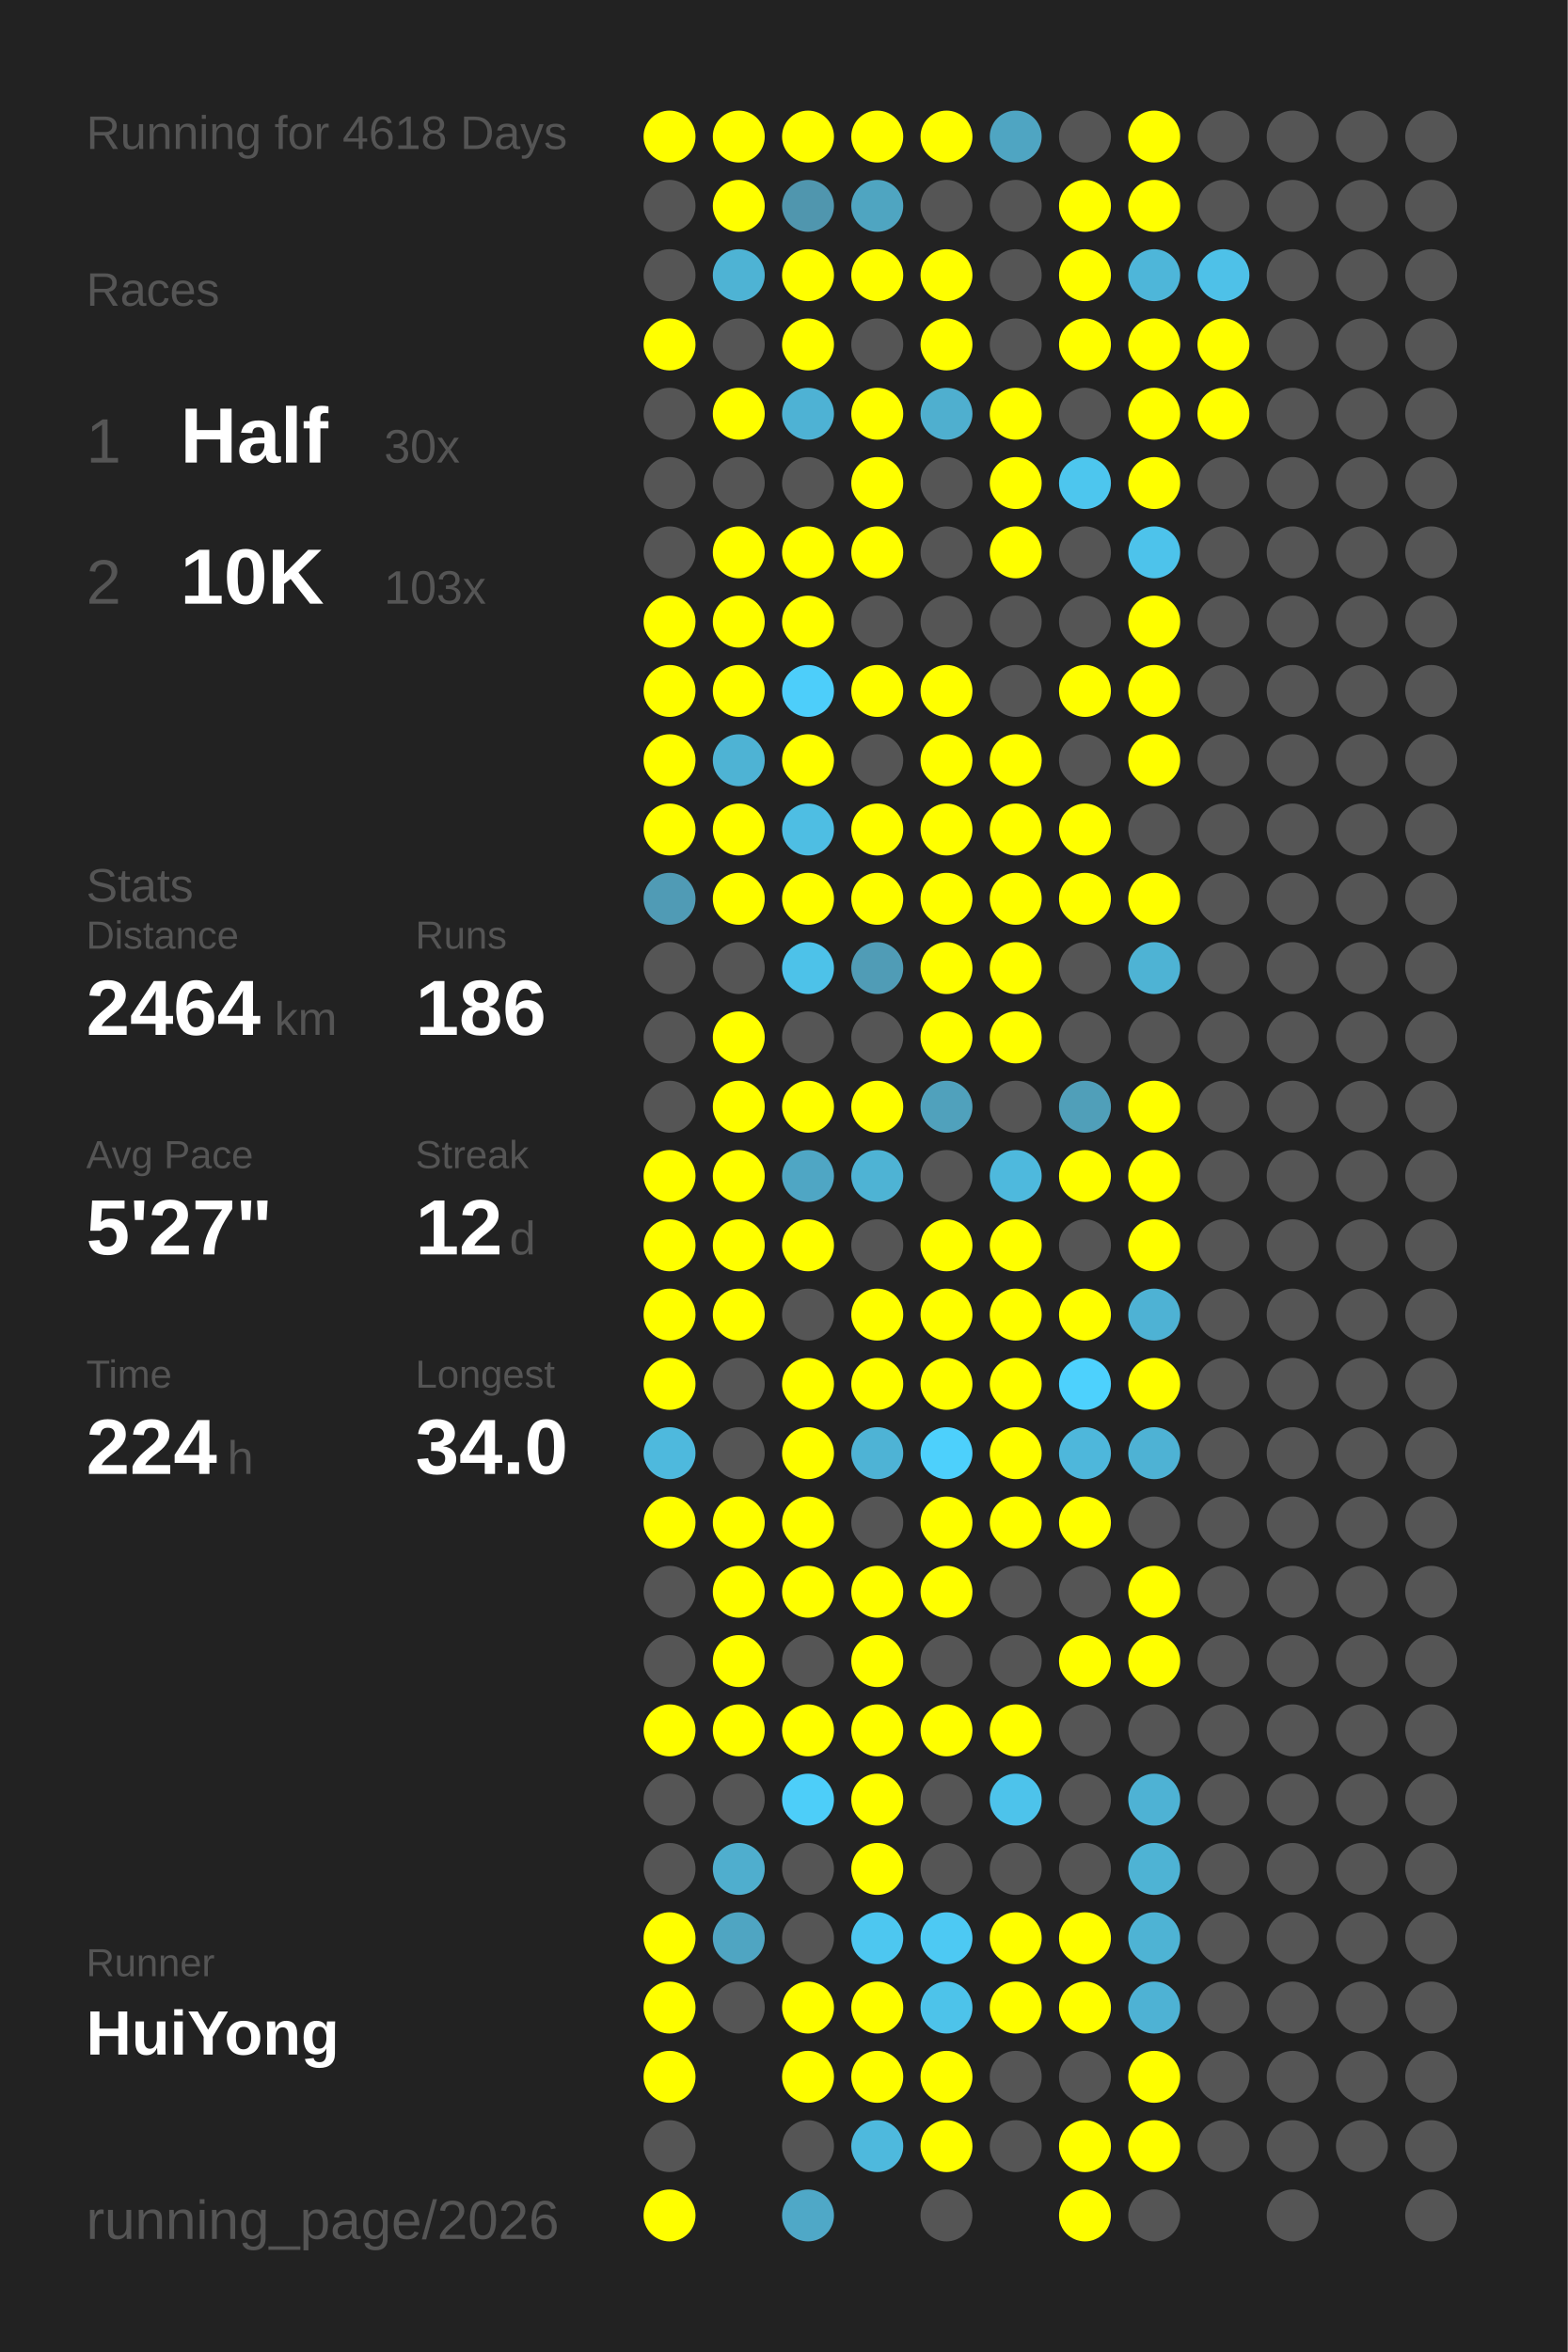
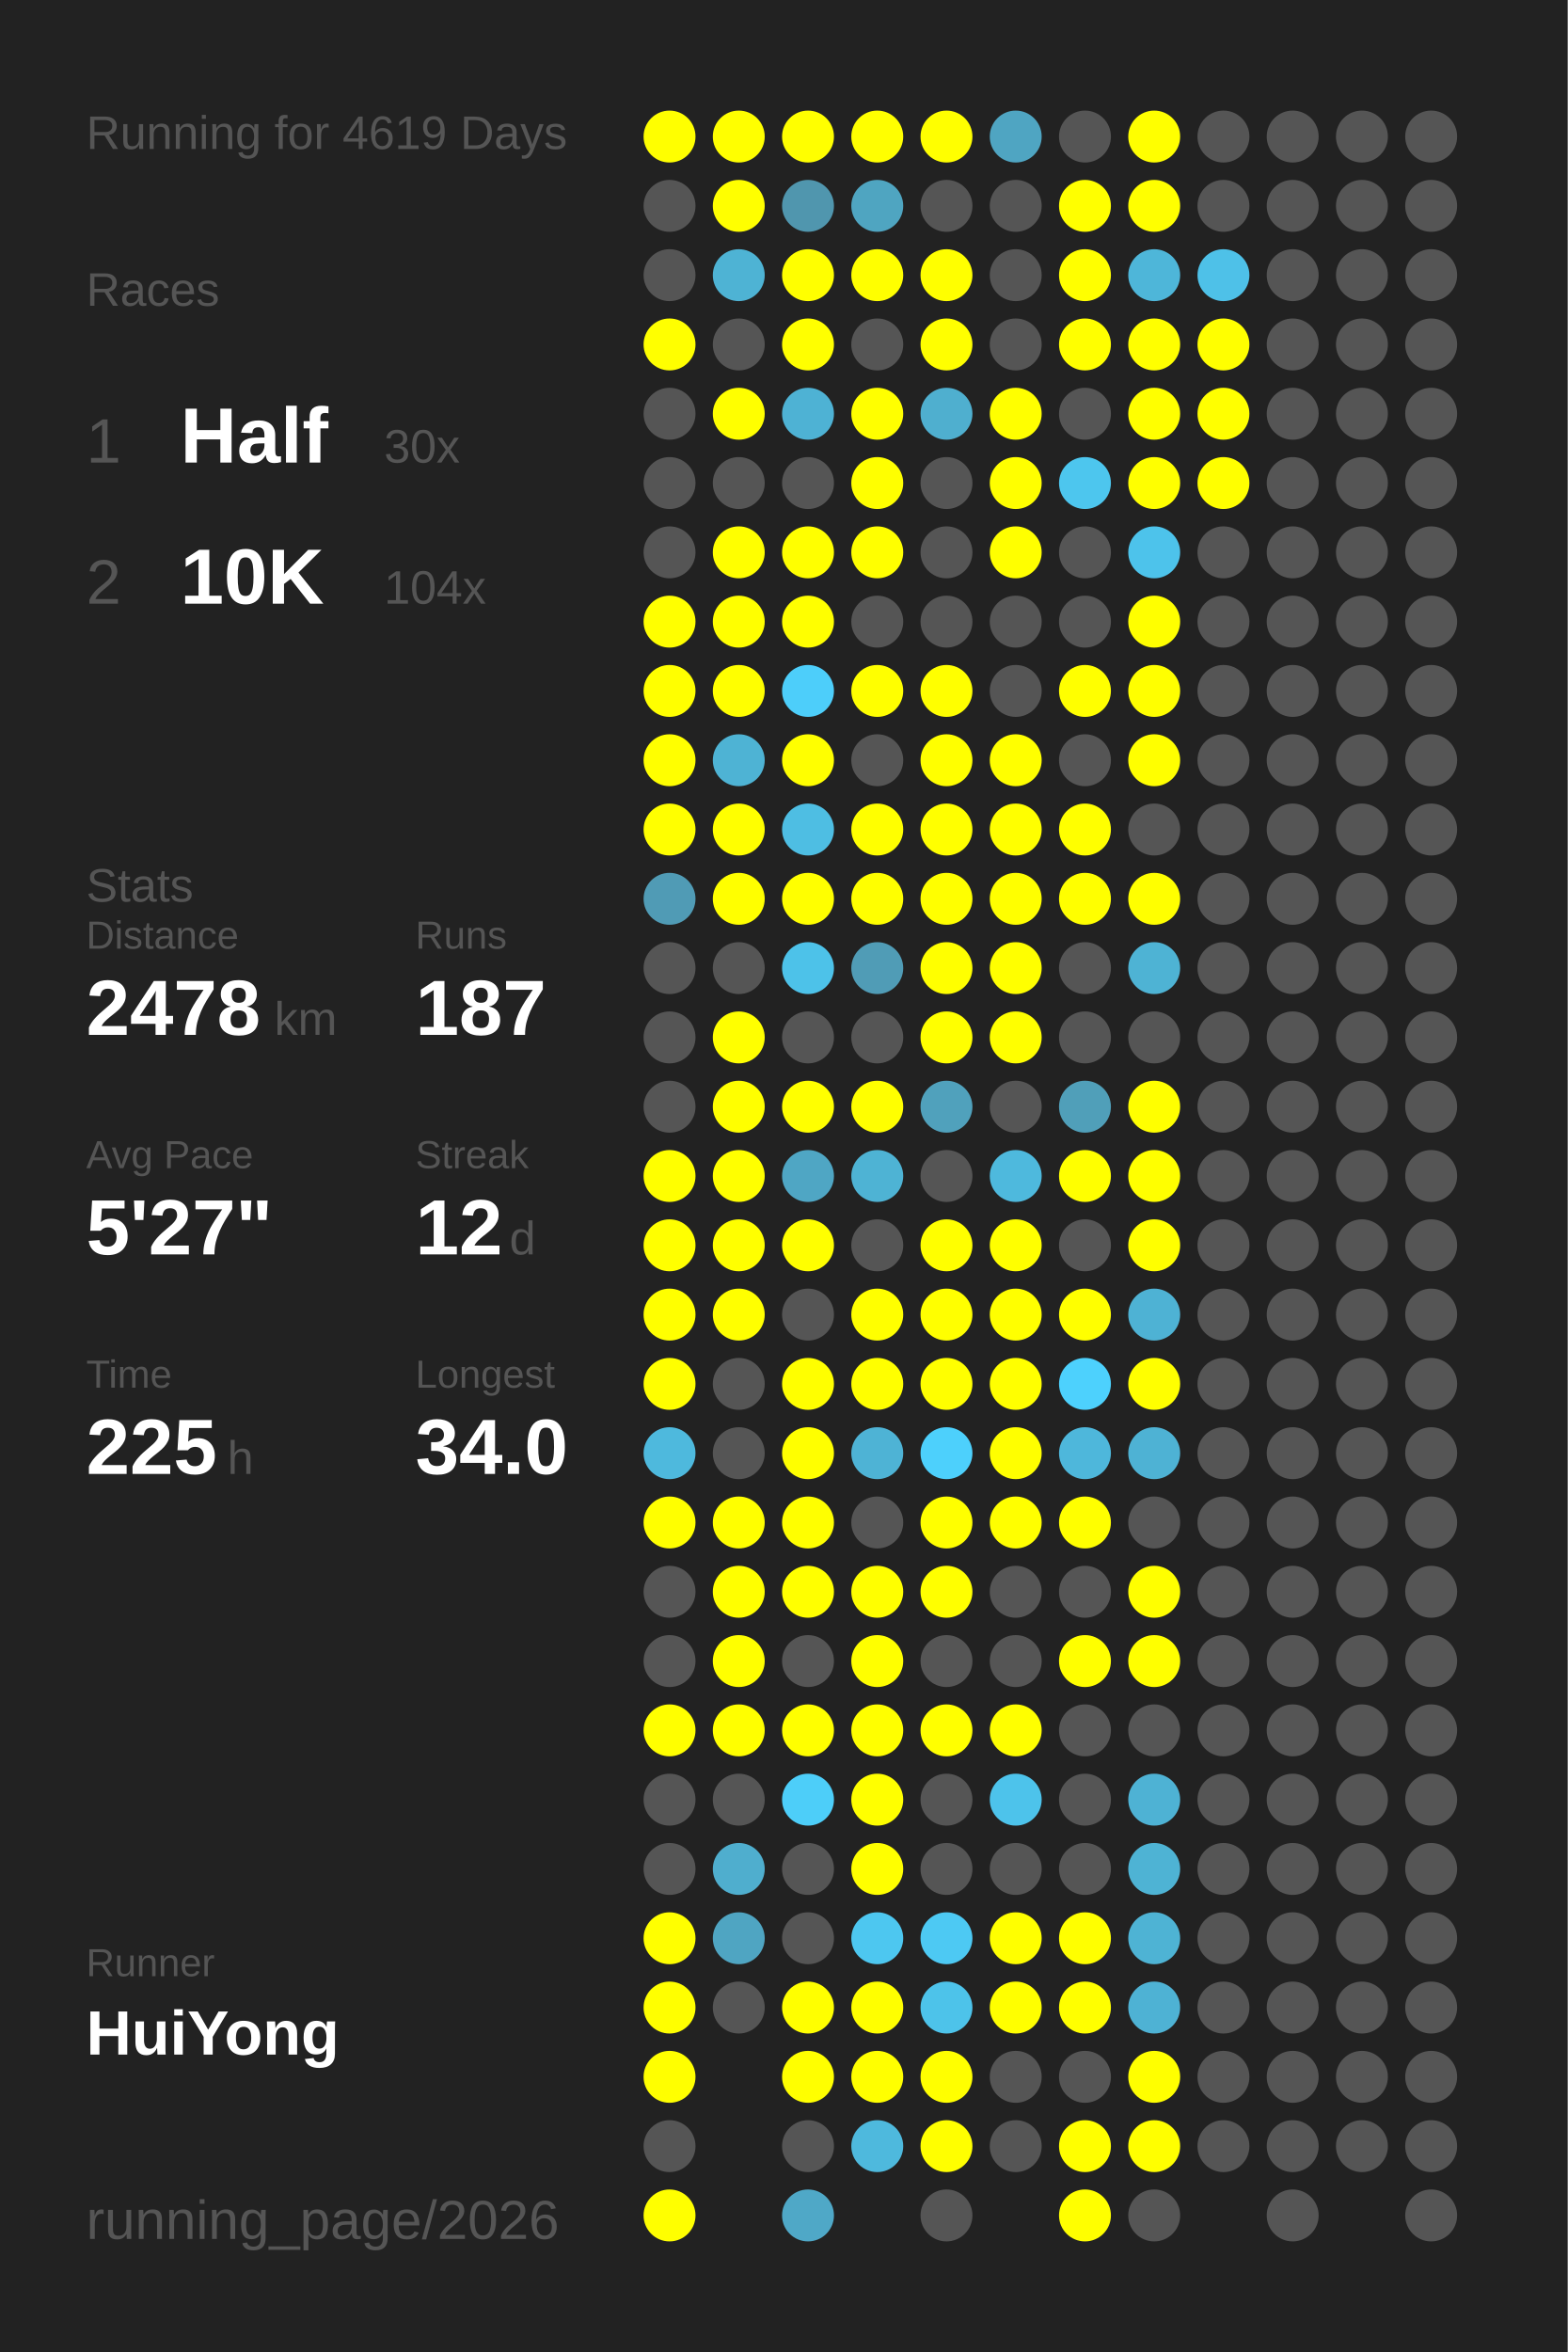
<svg xmlns="http://www.w3.org/2000/svg" baseProfile="full" height="300mm" version="1.1" viewBox="0,0,200,300" width="200mm">
  <defs />
  <rect fill="#222222" height="300" width="200" x="0" y="0" />
-   <text fill="#555555" style="font-size:6px; font-family:Arial;" x="11" y="19">Running for 4618 Days</text>
+   <text fill="#555555" style="font-size:6px; font-family:Arial;" x="11" y="19">Running for 4619 Days</text>
  <text fill="#555555" style="font-size:6px; font-family:Arial;" x="11" y="39">Races</text>
  <text fill="#555555" style="font-size:8px; font-family:Arial;" x="11" y="59">1</text>
  <text fill="#FFFFFF" style="font-size:10px; font-family:Arial; font-weight:bold;" x="23" y="59">Half</text>
  <text fill="#555555" style="font-size:6px; font-family:Arial;" x="49" y="59">30x</text>
  <text fill="#555555" style="font-size:8px; font-family:Arial;" x="11" y="77">2</text>
  <text fill="#FFFFFF" style="font-size:10px; font-family:Arial; font-weight:bold;" x="23" y="77">10K</text>
-   <text fill="#555555" style="font-size:6px; font-family:Arial;" x="49" y="77">103x</text>
+   <text fill="#555555" style="font-size:6px; font-family:Arial;" x="49" y="77">104x</text>
  <text fill="#555555" style="font-size:6px; font-family:Arial;" x="11" y="115">Stats</text>
  <text fill="#555555" style="font-size:5px; font-family:Arial;" x="11" y="121">Distance</text>
-   <text fill="#FFFFFF" style="font-size:10px; font-family:Arial; font-weight:bold;" x="11" y="132">2464</text>
+   <text fill="#FFFFFF" style="font-size:10px; font-family:Arial; font-weight:bold;" x="11" y="132">2478</text>
  <text fill="#555555" style="font-size:6px; font-family:Arial;" x="35" y="132">km</text>
  <text fill="#555555" style="font-size:5px; font-family:Arial;" x="53" y="121">Runs</text>
-   <text fill="#FFFFFF" style="font-size:10px; font-family:Arial; font-weight:bold;" x="53" y="132">186</text>
+   <text fill="#FFFFFF" style="font-size:10px; font-family:Arial; font-weight:bold;" x="53" y="132">187</text>
  <text fill="#555555" style="font-size:5px; font-family:Arial;" x="11" y="149">Avg Pace</text>
  <text fill="#FFFFFF" style="font-size:10px; font-family:Arial; font-weight:bold;" x="11" y="160">5'27"</text>
  <text fill="#555555" style="font-size:5px; font-family:Arial;" x="53" y="149">Streak</text>
  <text fill="#FFFFFF" style="font-size:10px; font-family:Arial; font-weight:bold;" x="53" y="160">12</text>
  <text fill="#555555" style="font-size:6px; font-family:Arial;" x="65" y="160">d</text>
  <text fill="#555555" style="font-size:5px; font-family:Arial;" x="11" y="177">Time</text>
-   <text fill="#FFFFFF" style="font-size:10px; font-family:Arial; font-weight:bold;" x="11" y="188">224</text>
+   <text fill="#FFFFFF" style="font-size:10px; font-family:Arial; font-weight:bold;" x="11" y="188">225</text>
  <text fill="#555555" style="font-size:6px; font-family:Arial;" x="29" y="188">h</text>
  <text fill="#555555" style="font-size:5px; font-family:Arial;" x="53" y="177">Longest</text>
  <text fill="#FFFFFF" style="font-size:10px; font-family:Arial; font-weight:bold;" x="53" y="188">34.0</text>
  <text fill="#555555" style="font-size:5px; font-family:Arial;" x="11" y="252.065">Runner</text>
  <text fill="#FFFFFF" style="font-size:8px; font-family:Arial; font-weight:bold;" x="11" y="262.065">HuiYong</text>
  <text fill="#555555" style="font-size:7px; font-family:Arial;" x="11" y="285.581">running_page/2026</text>
  <circle cx="85.417" cy="17.419" fill="#FFFF00" r="3.312" />
  <circle cx="85.417" cy="26.258" fill="#555555" r="3.312" />
  <circle cx="85.417" cy="35.097" fill="#555555" r="3.312" />
  <circle cx="85.417" cy="43.935" fill="#FFFF00" r="3.312" />
  <circle cx="85.417" cy="52.774" fill="#555555" r="3.312" />
  <circle cx="85.417" cy="61.613" fill="#555555" r="3.312" />
  <circle cx="85.417" cy="70.452" fill="#555555" r="3.312" />
  <circle cx="85.417" cy="79.29" fill="#FFFF00" r="3.312" />
  <circle cx="85.417" cy="88.129" fill="#FFFF00" r="3.312" />
  <circle cx="85.417" cy="96.968" fill="#FFFF00" r="3.312" />
  <circle cx="85.417" cy="105.806" fill="#FFFF00" r="3.312" />
  <circle cx="85.417" cy="114.645" fill="#509bb5" r="3.312" />
  <circle cx="85.417" cy="123.484" fill="#555555" r="3.312" />
  <circle cx="85.417" cy="132.323" fill="#555555" r="3.312" />
  <circle cx="85.417" cy="141.161" fill="#555555" r="3.312" />
  <circle cx="85.417" cy="150" fill="#FFFF00" r="3.312" />
  <circle cx="85.417" cy="158.839" fill="#FFFF00" r="3.312" />
  <circle cx="85.417" cy="167.677" fill="#FFFF00" r="3.312" />
  <circle cx="85.417" cy="176.516" fill="#FFFF00" r="3.312" />
  <circle cx="85.417" cy="185.355" fill="#4eb9dd" r="3.312" />
  <circle cx="85.417" cy="194.194" fill="#FFFF00" r="3.312" />
  <circle cx="85.417" cy="203.032" fill="#555555" r="3.312" />
  <circle cx="85.417" cy="211.871" fill="#555555" r="3.312" />
  <circle cx="85.417" cy="220.71" fill="#FFFF00" r="3.312" />
  <circle cx="85.417" cy="229.548" fill="#555555" r="3.312" />
  <circle cx="85.417" cy="238.387" fill="#555555" r="3.312" />
  <circle cx="85.417" cy="247.226" fill="#FFFF00" r="3.312" />
  <circle cx="85.417" cy="256.065" fill="#FFFF00" r="3.312" />
  <circle cx="85.417" cy="264.903" fill="#FFFF00" r="3.312" />
  <circle cx="85.417" cy="273.742" fill="#555555" r="3.312" />
  <circle cx="85.417" cy="282.581" fill="#FFFF00" r="3.312" />
  <circle cx="94.25" cy="17.419" fill="#FFFF00" r="3.312" />
  <circle cx="94.25" cy="26.258" fill="#FFFF00" r="3.312" />
  <circle cx="94.25" cy="35.097" fill="#4eb3d4" r="3.312" />
  <circle cx="94.25" cy="43.935" fill="#555555" r="3.312" />
  <circle cx="94.25" cy="52.774" fill="#FFFF00" r="3.312" />
  <circle cx="94.25" cy="61.613" fill="#555555" r="3.312" />
  <circle cx="94.25" cy="70.452" fill="#FFFF00" r="3.312" />
  <circle cx="94.25" cy="79.29" fill="#FFFF00" r="3.312" />
  <circle cx="94.25" cy="88.129" fill="#FFFF00" r="3.312" />
  <circle cx="94.25" cy="96.968" fill="#4eb3d4" r="3.312" />
  <circle cx="94.25" cy="105.806" fill="#FFFF00" r="3.312" />
  <circle cx="94.25" cy="114.645" fill="#FFFF00" r="3.312" />
  <circle cx="94.25" cy="123.484" fill="#555555" r="3.312" />
  <circle cx="94.25" cy="132.323" fill="#FFFF00" r="3.312" />
  <circle cx="94.25" cy="141.161" fill="#FFFF00" r="3.312" />
  <circle cx="94.25" cy="150" fill="#FFFF00" r="3.312" />
  <circle cx="94.25" cy="158.839" fill="#FFFF00" r="3.312" />
  <circle cx="94.25" cy="167.677" fill="#FFFF00" r="3.312" />
  <circle cx="94.25" cy="176.516" fill="#555555" r="3.312" />
  <circle cx="94.25" cy="185.355" fill="#555555" r="3.312" />
  <circle cx="94.25" cy="194.194" fill="#FFFF00" r="3.312" />
  <circle cx="94.25" cy="203.032" fill="#FFFF00" r="3.312" />
  <circle cx="94.25" cy="211.871" fill="#FFFF00" r="3.312" />
  <circle cx="94.25" cy="220.71" fill="#FFFF00" r="3.312" />
  <circle cx="94.25" cy="229.548" fill="#555555" r="3.312" />
  <circle cx="94.25" cy="238.387" fill="#4faece" r="3.312" />
  <circle cx="94.25" cy="247.226" fill="#4fa5c2" r="3.312" />
  <circle cx="94.25" cy="256.065" fill="#555555" r="3.312" />
  <circle cx="103.083" cy="17.419" fill="#FFFF00" r="3.312" />
  <circle cx="103.083" cy="26.258" fill="#5096ae" r="3.312" />
  <circle cx="103.083" cy="35.097" fill="#FFFF00" r="3.312" />
  <circle cx="103.083" cy="43.935" fill="#FFFF00" r="3.312" />
  <circle cx="103.083" cy="52.774" fill="#4eb2d4" r="3.312" />
  <circle cx="103.083" cy="61.613" fill="#555555" r="3.312" />
  <circle cx="103.083" cy="70.452" fill="#FFFF00" r="3.312" />
  <circle cx="103.083" cy="79.29" fill="#FFFF00" r="3.312" />
  <circle cx="103.083" cy="88.129" fill="#4dcefa" r="3.312" />
  <circle cx="103.083" cy="96.968" fill="#FFFF00" r="3.312" />
  <circle cx="103.083" cy="105.806" fill="#4ebee3" r="3.312" />
  <circle cx="103.083" cy="114.645" fill="#FFFF00" r="3.312" />
  <circle cx="103.083" cy="123.484" fill="#4dc2e9" r="3.312" />
  <circle cx="103.083" cy="132.323" fill="#555555" r="3.312" />
  <circle cx="103.083" cy="141.161" fill="#FFFF00" r="3.312" />
  <circle cx="103.083" cy="150" fill="#4fa6c4" r="3.312" />
  <circle cx="103.083" cy="158.839" fill="#FFFF00" r="3.312" />
  <circle cx="103.083" cy="167.677" fill="#555555" r="3.312" />
  <circle cx="103.083" cy="176.516" fill="#FFFF00" r="3.312" />
  <circle cx="103.083" cy="185.355" fill="#FFFF00" r="3.312" />
  <circle cx="103.083" cy="194.194" fill="#FFFF00" r="3.312" />
  <circle cx="103.083" cy="203.032" fill="#FFFF00" r="3.312" />
  <circle cx="103.083" cy="211.871" fill="#555555" r="3.312" />
  <circle cx="103.083" cy="220.71" fill="#FFFF00" r="3.312" />
  <circle cx="103.083" cy="229.548" fill="#4dcef9" r="3.312" />
  <circle cx="103.083" cy="238.387" fill="#555555" r="3.312" />
  <circle cx="103.083" cy="247.226" fill="#555555" r="3.312" />
  <circle cx="103.083" cy="256.065" fill="#FFFF00" r="3.312" />
  <circle cx="103.083" cy="264.903" fill="#FFFF00" r="3.312" />
  <circle cx="103.083" cy="273.742" fill="#555555" r="3.312" />
  <circle cx="103.083" cy="282.581" fill="#4fa8c7" r="3.312" />
  <circle cx="111.917" cy="17.419" fill="#FFFF00" r="3.312" />
  <circle cx="111.917" cy="26.258" fill="#4fa5c1" r="3.312" />
  <circle cx="111.917" cy="35.097" fill="#FFFF00" r="3.312" />
  <circle cx="111.917" cy="43.935" fill="#555555" r="3.312" />
  <circle cx="111.917" cy="52.774" fill="#FFFF00" r="3.312" />
  <circle cx="111.917" cy="61.613" fill="#FFFF00" r="3.312" />
  <circle cx="111.917" cy="70.452" fill="#FFFF00" r="3.312" />
  <circle cx="111.917" cy="79.29" fill="#555555" r="3.312" />
  <circle cx="111.917" cy="88.129" fill="#FFFF00" r="3.312" />
  <circle cx="111.917" cy="96.968" fill="#555555" r="3.312" />
  <circle cx="111.917" cy="105.806" fill="#FFFF00" r="3.312" />
  <circle cx="111.917" cy="114.645" fill="#FFFF00" r="3.312" />
  <circle cx="111.917" cy="123.484" fill="#509cb6" r="3.312" />
  <circle cx="111.917" cy="132.323" fill="#555555" r="3.312" />
  <circle cx="111.917" cy="141.161" fill="#FFFF00" r="3.312" />
  <circle cx="111.917" cy="150" fill="#4eb3d4" r="3.312" />
  <circle cx="111.917" cy="158.839" fill="#555555" r="3.312" />
  <circle cx="111.917" cy="167.677" fill="#FFFF00" r="3.312" />
  <circle cx="111.917" cy="176.516" fill="#FFFF00" r="3.312" />
  <circle cx="111.917" cy="185.355" fill="#4eb3d5" r="3.312" />
  <circle cx="111.917" cy="194.194" fill="#555555" r="3.312" />
  <circle cx="111.917" cy="203.032" fill="#FFFF00" r="3.312" />
  <circle cx="111.917" cy="211.871" fill="#FFFF00" r="3.312" />
  <circle cx="111.917" cy="220.71" fill="#FFFF00" r="3.312" />
  <circle cx="111.917" cy="229.548" fill="#FFFF00" r="3.312" />
  <circle cx="111.917" cy="238.387" fill="#FFFF00" r="3.312" />
  <circle cx="111.917" cy="247.226" fill="#4dc7f0" r="3.312" />
  <circle cx="111.917" cy="256.065" fill="#FFFF00" r="3.312" />
  <circle cx="111.917" cy="264.903" fill="#FFFF00" r="3.312" />
  <circle cx="111.917" cy="273.742" fill="#4eb9dd" r="3.312" />
  <circle cx="120.75" cy="17.419" fill="#FFFF00" r="3.312" />
  <circle cx="120.75" cy="26.258" fill="#555555" r="3.312" />
  <circle cx="120.75" cy="35.097" fill="#FFFF00" r="3.312" />
  <circle cx="120.75" cy="43.935" fill="#FFFF00" r="3.312" />
  <circle cx="120.75" cy="52.774" fill="#4fafcf" r="3.312" />
  <circle cx="120.75" cy="61.613" fill="#555555" r="3.312" />
  <circle cx="120.75" cy="70.452" fill="#555555" r="3.312" />
  <circle cx="120.75" cy="79.29" fill="#555555" r="3.312" />
  <circle cx="120.75" cy="88.129" fill="#FFFF00" r="3.312" />
  <circle cx="120.75" cy="96.968" fill="#FFFF00" r="3.312" />
  <circle cx="120.75" cy="105.806" fill="#FFFF00" r="3.312" />
  <circle cx="120.75" cy="114.645" fill="#FFFF00" r="3.312" />
  <circle cx="120.75" cy="123.484" fill="#FFFF00" r="3.312" />
  <circle cx="120.75" cy="132.323" fill="#FFFF00" r="3.312" />
  <circle cx="120.75" cy="141.161" fill="#50a1bc" r="3.312" />
  <circle cx="120.75" cy="150" fill="#555555" r="3.312" />
  <circle cx="120.75" cy="158.839" fill="#FFFF00" r="3.312" />
  <circle cx="120.75" cy="167.677" fill="#FFFF00" r="3.312" />
  <circle cx="120.75" cy="176.516" fill="#FFFF00" r="3.312" />
  <circle cx="120.75" cy="185.355" fill="#4dd0fc" r="3.312" />
  <circle cx="120.75" cy="194.194" fill="#FFFF00" r="3.312" />
  <circle cx="120.75" cy="203.032" fill="#FFFF00" r="3.312" />
  <circle cx="120.75" cy="211.871" fill="#555555" r="3.312" />
  <circle cx="120.75" cy="220.71" fill="#FFFF00" r="3.312" />
  <circle cx="120.75" cy="229.548" fill="#555555" r="3.312" />
  <circle cx="120.75" cy="238.387" fill="#555555" r="3.312" />
  <circle cx="120.75" cy="247.226" fill="#4dc9f3" r="3.312" />
  <circle cx="120.75" cy="256.065" fill="#4dc3ea" r="3.312" />
  <circle cx="120.75" cy="264.903" fill="#FFFF00" r="3.312" />
  <circle cx="120.75" cy="273.742" fill="#FFFF00" r="3.312" />
  <circle cx="120.75" cy="282.581" fill="#555555" r="3.312" />
  <circle cx="129.583" cy="17.419" fill="#4fa5c2" r="3.312" />
  <circle cx="129.583" cy="26.258" fill="#555555" r="3.312" />
  <circle cx="129.583" cy="35.097" fill="#555555" r="3.312" />
  <circle cx="129.583" cy="43.935" fill="#555555" r="3.312" />
  <circle cx="129.583" cy="52.774" fill="#FFFF00" r="3.312" />
  <circle cx="129.583" cy="61.613" fill="#FFFF00" r="3.312" />
  <circle cx="129.583" cy="70.452" fill="#FFFF00" r="3.312" />
  <circle cx="129.583" cy="79.29" fill="#555555" r="3.312" />
  <circle cx="129.583" cy="88.129" fill="#555555" r="3.312" />
  <circle cx="129.583" cy="96.968" fill="#FFFF00" r="3.312" />
  <circle cx="129.583" cy="105.806" fill="#FFFF00" r="3.312" />
  <circle cx="129.583" cy="114.645" fill="#FFFF00" r="3.312" />
  <circle cx="129.583" cy="123.484" fill="#FFFF00" r="3.312" />
  <circle cx="129.583" cy="132.323" fill="#FFFF00" r="3.312" />
  <circle cx="129.583" cy="141.161" fill="#555555" r="3.312" />
  <circle cx="129.583" cy="150" fill="#4eb9dd" r="3.312" />
  <circle cx="129.583" cy="158.839" fill="#FFFF00" r="3.312" />
  <circle cx="129.583" cy="167.677" fill="#FFFF00" r="3.312" />
  <circle cx="129.583" cy="176.516" fill="#FFFF00" r="3.312" />
  <circle cx="129.583" cy="185.355" fill="#FFFF00" r="3.312" />
  <circle cx="129.583" cy="194.194" fill="#FFFF00" r="3.312" />
  <circle cx="129.583" cy="203.032" fill="#555555" r="3.312" />
  <circle cx="129.583" cy="211.871" fill="#555555" r="3.312" />
  <circle cx="129.583" cy="220.71" fill="#FFFF00" r="3.312" />
  <circle cx="129.583" cy="229.548" fill="#4dc3eb" r="3.312" />
  <circle cx="129.583" cy="238.387" fill="#555555" r="3.312" />
  <circle cx="129.583" cy="247.226" fill="#FFFF00" r="3.312" />
  <circle cx="129.583" cy="256.065" fill="#FFFF00" r="3.312" />
  <circle cx="129.583" cy="264.903" fill="#555555" r="3.312" />
  <circle cx="129.583" cy="273.742" fill="#555555" r="3.312" />
  <circle cx="138.417" cy="17.419" fill="#555555" r="3.312" />
  <circle cx="138.417" cy="26.258" fill="#FFFF00" r="3.312" />
  <circle cx="138.417" cy="35.097" fill="#FFFF00" r="3.312" />
  <circle cx="138.417" cy="43.935" fill="#FFFF00" r="3.312" />
  <circle cx="138.417" cy="52.774" fill="#555555" r="3.312" />
  <circle cx="138.417" cy="61.613" fill="#4dc6ee" r="3.312" />
  <circle cx="138.417" cy="70.452" fill="#555555" r="3.312" />
  <circle cx="138.417" cy="79.29" fill="#555555" r="3.312" />
  <circle cx="138.417" cy="88.129" fill="#FFFF00" r="3.312" />
  <circle cx="138.417" cy="96.968" fill="#555555" r="3.312" />
  <circle cx="138.417" cy="105.806" fill="#FFFF00" r="3.312" />
  <circle cx="138.417" cy="114.645" fill="#FFFF00" r="3.312" />
  <circle cx="138.417" cy="123.484" fill="#555555" r="3.312" />
  <circle cx="138.417" cy="132.323" fill="#555555" r="3.312" />
  <circle cx="138.417" cy="141.161" fill="#509fb9" r="3.312" />
  <circle cx="138.417" cy="150" fill="#FFFF00" r="3.312" />
  <circle cx="138.417" cy="158.839" fill="#555555" r="3.312" />
  <circle cx="138.417" cy="167.677" fill="#FFFF00" r="3.312" />
  <circle cx="138.417" cy="176.516" fill="#4dd1fd" r="3.312" />
  <circle cx="138.417" cy="185.355" fill="#4eb7db" r="3.312" />
  <circle cx="138.417" cy="194.194" fill="#FFFF00" r="3.312" />
  <circle cx="138.417" cy="203.032" fill="#555555" r="3.312" />
  <circle cx="138.417" cy="211.871" fill="#FFFF00" r="3.312" />
  <circle cx="138.417" cy="220.71" fill="#555555" r="3.312" />
  <circle cx="138.417" cy="229.548" fill="#555555" r="3.312" />
  <circle cx="138.417" cy="238.387" fill="#555555" r="3.312" />
  <circle cx="138.417" cy="247.226" fill="#FFFF00" r="3.312" />
  <circle cx="138.417" cy="256.065" fill="#FFFF00" r="3.312" />
  <circle cx="138.417" cy="264.903" fill="#555555" r="3.312" />
  <circle cx="138.417" cy="273.742" fill="#FFFF00" r="3.312" />
  <circle cx="138.417" cy="282.581" fill="#FFFF00" r="3.312" />
  <circle cx="147.25" cy="17.419" fill="#FFFF00" r="3.312" />
  <circle cx="147.25" cy="26.258" fill="#FFFF00" r="3.312" />
  <circle cx="147.25" cy="35.097" fill="#4eb6d9" r="3.312" />
  <circle cx="147.25" cy="43.935" fill="#FFFF00" r="3.312" />
  <circle cx="147.25" cy="52.774" fill="#FFFF00" r="3.312" />
  <circle cx="147.25" cy="61.613" fill="#FFFF00" r="3.312" />
  <circle cx="147.25" cy="70.452" fill="#4dc3eb" r="3.312" />
  <circle cx="147.25" cy="79.29" fill="#FFFF00" r="3.312" />
  <circle cx="147.25" cy="88.129" fill="#FFFF00" r="3.312" />
  <circle cx="147.25" cy="96.968" fill="#FFFF00" r="3.312" />
  <circle cx="147.25" cy="105.806" fill="#555555" r="3.312" />
  <circle cx="147.25" cy="114.645" fill="#FFFF00" r="3.312" />
  <circle cx="147.25" cy="123.484" fill="#4eb3d4" r="3.312" />
  <circle cx="147.25" cy="132.323" fill="#555555" r="3.312" />
  <circle cx="147.25" cy="141.161" fill="#FFFF00" r="3.312" />
  <circle cx="147.25" cy="150" fill="#FFFF00" r="3.312" />
  <circle cx="147.25" cy="158.839" fill="#FFFF00" r="3.312" />
  <circle cx="147.25" cy="167.677" fill="#4eb2d4" r="3.312" />
  <circle cx="147.25" cy="176.516" fill="#FFFF00" r="3.312" />
  <circle cx="147.25" cy="185.355" fill="#4eb2d4" r="3.312" />
  <circle cx="147.25" cy="194.194" fill="#555555" r="3.312" />
  <circle cx="147.25" cy="203.032" fill="#FFFF00" r="3.312" />
  <circle cx="147.25" cy="211.871" fill="#FFFF00" r="3.312" />
  <circle cx="147.25" cy="220.71" fill="#555555" r="3.312" />
  <circle cx="147.25" cy="229.548" fill="#4eb2d4" r="3.312" />
  <circle cx="147.25" cy="238.387" fill="#4eb3d4" r="3.312" />
  <circle cx="147.25" cy="247.226" fill="#4eb3d4" r="3.312" />
  <circle cx="147.25" cy="256.065" fill="#4eb2d4" r="3.312" />
  <circle cx="147.25" cy="264.903" fill="#FFFF00" r="3.312" />
  <circle cx="147.25" cy="273.742" fill="#FFFF00" r="3.312" />
  <circle cx="147.25" cy="282.581" fill="#555555" r="3.312" />
  <circle cx="156.083" cy="17.419" fill="#555555" r="3.312" />
  <circle cx="156.083" cy="26.258" fill="#555555" r="3.312" />
  <circle cx="156.083" cy="35.097" fill="#4ec1e8" r="3.312" />
  <circle cx="156.083" cy="43.935" fill="#FFFF00" r="3.312" />
  <circle cx="156.083" cy="52.774" fill="#FFFF00" r="3.312" />
-   <circle cx="156.083" cy="61.613" fill="#555555" r="3.312" />
+   <circle cx="156.083" cy="61.613" fill="#FFFF00" r="3.312" />
  <circle cx="156.083" cy="70.452" fill="#555555" r="3.312" />
  <circle cx="156.083" cy="79.29" fill="#555555" r="3.312" />
  <circle cx="156.083" cy="88.129" fill="#555555" r="3.312" />
  <circle cx="156.083" cy="96.968" fill="#555555" r="3.312" />
  <circle cx="156.083" cy="105.806" fill="#555555" r="3.312" />
  <circle cx="156.083" cy="114.645" fill="#555555" r="3.312" />
  <circle cx="156.083" cy="123.484" fill="#555555" r="3.312" />
  <circle cx="156.083" cy="132.323" fill="#555555" r="3.312" />
  <circle cx="156.083" cy="141.161" fill="#555555" r="3.312" />
  <circle cx="156.083" cy="150" fill="#555555" r="3.312" />
  <circle cx="156.083" cy="158.839" fill="#555555" r="3.312" />
  <circle cx="156.083" cy="167.677" fill="#555555" r="3.312" />
  <circle cx="156.083" cy="176.516" fill="#555555" r="3.312" />
  <circle cx="156.083" cy="185.355" fill="#555555" r="3.312" />
  <circle cx="156.083" cy="194.194" fill="#555555" r="3.312" />
  <circle cx="156.083" cy="203.032" fill="#555555" r="3.312" />
  <circle cx="156.083" cy="211.871" fill="#555555" r="3.312" />
  <circle cx="156.083" cy="220.71" fill="#555555" r="3.312" />
  <circle cx="156.083" cy="229.548" fill="#555555" r="3.312" />
  <circle cx="156.083" cy="238.387" fill="#555555" r="3.312" />
  <circle cx="156.083" cy="247.226" fill="#555555" r="3.312" />
  <circle cx="156.083" cy="256.065" fill="#555555" r="3.312" />
  <circle cx="156.083" cy="264.903" fill="#555555" r="3.312" />
  <circle cx="156.083" cy="273.742" fill="#555555" r="3.312" />
  <circle cx="164.917" cy="17.419" fill="#555555" r="3.312" />
  <circle cx="164.917" cy="26.258" fill="#555555" r="3.312" />
  <circle cx="164.917" cy="35.097" fill="#555555" r="3.312" />
  <circle cx="164.917" cy="43.935" fill="#555555" r="3.312" />
  <circle cx="164.917" cy="52.774" fill="#555555" r="3.312" />
  <circle cx="164.917" cy="61.613" fill="#555555" r="3.312" />
  <circle cx="164.917" cy="70.452" fill="#555555" r="3.312" />
  <circle cx="164.917" cy="79.29" fill="#555555" r="3.312" />
  <circle cx="164.917" cy="88.129" fill="#555555" r="3.312" />
  <circle cx="164.917" cy="96.968" fill="#555555" r="3.312" />
  <circle cx="164.917" cy="105.806" fill="#555555" r="3.312" />
  <circle cx="164.917" cy="114.645" fill="#555555" r="3.312" />
  <circle cx="164.917" cy="123.484" fill="#555555" r="3.312" />
  <circle cx="164.917" cy="132.323" fill="#555555" r="3.312" />
  <circle cx="164.917" cy="141.161" fill="#555555" r="3.312" />
  <circle cx="164.917" cy="150" fill="#555555" r="3.312" />
  <circle cx="164.917" cy="158.839" fill="#555555" r="3.312" />
  <circle cx="164.917" cy="167.677" fill="#555555" r="3.312" />
  <circle cx="164.917" cy="176.516" fill="#555555" r="3.312" />
  <circle cx="164.917" cy="185.355" fill="#555555" r="3.312" />
  <circle cx="164.917" cy="194.194" fill="#555555" r="3.312" />
  <circle cx="164.917" cy="203.032" fill="#555555" r="3.312" />
  <circle cx="164.917" cy="211.871" fill="#555555" r="3.312" />
  <circle cx="164.917" cy="220.71" fill="#555555" r="3.312" />
  <circle cx="164.917" cy="229.548" fill="#555555" r="3.312" />
  <circle cx="164.917" cy="238.387" fill="#555555" r="3.312" />
  <circle cx="164.917" cy="247.226" fill="#555555" r="3.312" />
  <circle cx="164.917" cy="256.065" fill="#555555" r="3.312" />
  <circle cx="164.917" cy="264.903" fill="#555555" r="3.312" />
  <circle cx="164.917" cy="273.742" fill="#555555" r="3.312" />
  <circle cx="164.917" cy="282.581" fill="#555555" r="3.312" />
  <circle cx="173.75" cy="17.419" fill="#555555" r="3.312" />
  <circle cx="173.75" cy="26.258" fill="#555555" r="3.312" />
  <circle cx="173.75" cy="35.097" fill="#555555" r="3.312" />
  <circle cx="173.75" cy="43.935" fill="#555555" r="3.312" />
  <circle cx="173.75" cy="52.774" fill="#555555" r="3.312" />
  <circle cx="173.75" cy="61.613" fill="#555555" r="3.312" />
  <circle cx="173.75" cy="70.452" fill="#555555" r="3.312" />
  <circle cx="173.75" cy="79.29" fill="#555555" r="3.312" />
  <circle cx="173.75" cy="88.129" fill="#555555" r="3.312" />
  <circle cx="173.75" cy="96.968" fill="#555555" r="3.312" />
  <circle cx="173.75" cy="105.806" fill="#555555" r="3.312" />
  <circle cx="173.75" cy="114.645" fill="#555555" r="3.312" />
  <circle cx="173.75" cy="123.484" fill="#555555" r="3.312" />
  <circle cx="173.75" cy="132.323" fill="#555555" r="3.312" />
  <circle cx="173.75" cy="141.161" fill="#555555" r="3.312" />
  <circle cx="173.75" cy="150" fill="#555555" r="3.312" />
  <circle cx="173.75" cy="158.839" fill="#555555" r="3.312" />
  <circle cx="173.75" cy="167.677" fill="#555555" r="3.312" />
  <circle cx="173.75" cy="176.516" fill="#555555" r="3.312" />
  <circle cx="173.75" cy="185.355" fill="#555555" r="3.312" />
  <circle cx="173.75" cy="194.194" fill="#555555" r="3.312" />
  <circle cx="173.75" cy="203.032" fill="#555555" r="3.312" />
  <circle cx="173.75" cy="211.871" fill="#555555" r="3.312" />
  <circle cx="173.75" cy="220.71" fill="#555555" r="3.312" />
  <circle cx="173.75" cy="229.548" fill="#555555" r="3.312" />
  <circle cx="173.75" cy="238.387" fill="#555555" r="3.312" />
  <circle cx="173.75" cy="247.226" fill="#555555" r="3.312" />
  <circle cx="173.75" cy="256.065" fill="#555555" r="3.312" />
  <circle cx="173.75" cy="264.903" fill="#555555" r="3.312" />
  <circle cx="173.75" cy="273.742" fill="#555555" r="3.312" />
  <circle cx="182.583" cy="17.419" fill="#555555" r="3.312" />
  <circle cx="182.583" cy="26.258" fill="#555555" r="3.312" />
  <circle cx="182.583" cy="35.097" fill="#555555" r="3.312" />
  <circle cx="182.583" cy="43.935" fill="#555555" r="3.312" />
  <circle cx="182.583" cy="52.774" fill="#555555" r="3.312" />
  <circle cx="182.583" cy="61.613" fill="#555555" r="3.312" />
  <circle cx="182.583" cy="70.452" fill="#555555" r="3.312" />
  <circle cx="182.583" cy="79.29" fill="#555555" r="3.312" />
  <circle cx="182.583" cy="88.129" fill="#555555" r="3.312" />
  <circle cx="182.583" cy="96.968" fill="#555555" r="3.312" />
  <circle cx="182.583" cy="105.806" fill="#555555" r="3.312" />
  <circle cx="182.583" cy="114.645" fill="#555555" r="3.312" />
  <circle cx="182.583" cy="123.484" fill="#555555" r="3.312" />
  <circle cx="182.583" cy="132.323" fill="#555555" r="3.312" />
  <circle cx="182.583" cy="141.161" fill="#555555" r="3.312" />
  <circle cx="182.583" cy="150" fill="#555555" r="3.312" />
  <circle cx="182.583" cy="158.839" fill="#555555" r="3.312" />
  <circle cx="182.583" cy="167.677" fill="#555555" r="3.312" />
  <circle cx="182.583" cy="176.516" fill="#555555" r="3.312" />
  <circle cx="182.583" cy="185.355" fill="#555555" r="3.312" />
  <circle cx="182.583" cy="194.194" fill="#555555" r="3.312" />
  <circle cx="182.583" cy="203.032" fill="#555555" r="3.312" />
  <circle cx="182.583" cy="211.871" fill="#555555" r="3.312" />
  <circle cx="182.583" cy="220.71" fill="#555555" r="3.312" />
  <circle cx="182.583" cy="229.548" fill="#555555" r="3.312" />
  <circle cx="182.583" cy="238.387" fill="#555555" r="3.312" />
  <circle cx="182.583" cy="247.226" fill="#555555" r="3.312" />
  <circle cx="182.583" cy="256.065" fill="#555555" r="3.312" />
  <circle cx="182.583" cy="264.903" fill="#555555" r="3.312" />
  <circle cx="182.583" cy="273.742" fill="#555555" r="3.312" />
  <circle cx="182.583" cy="282.581" fill="#555555" r="3.312" />
</svg>
